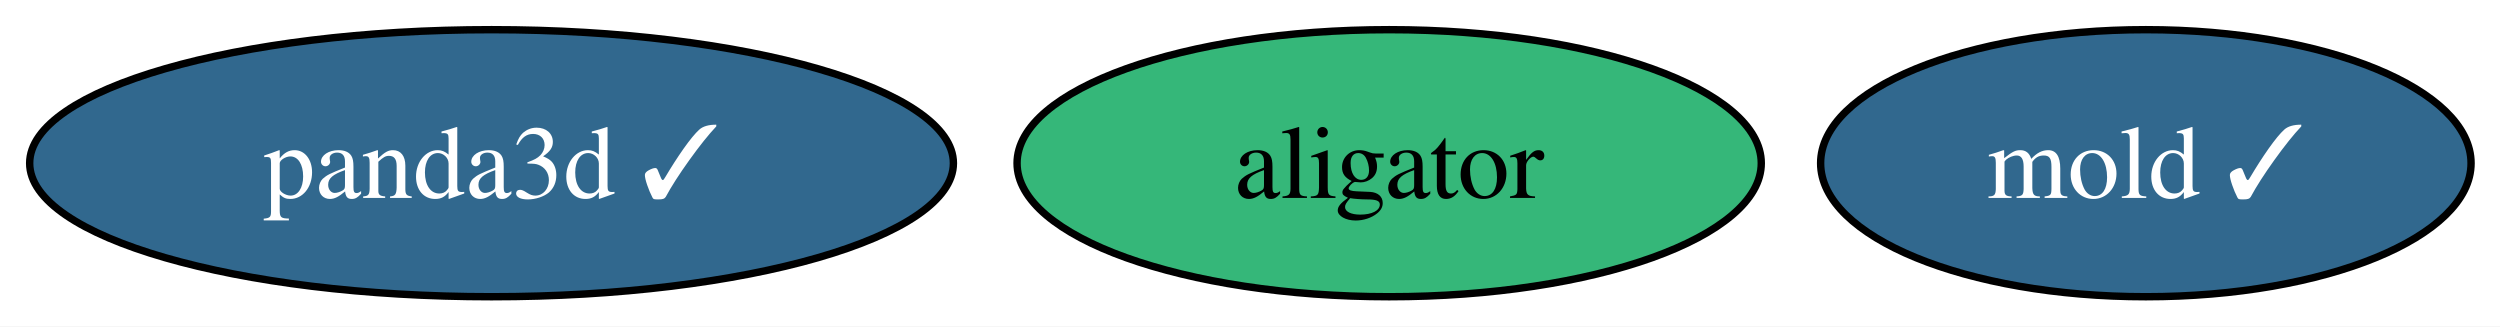
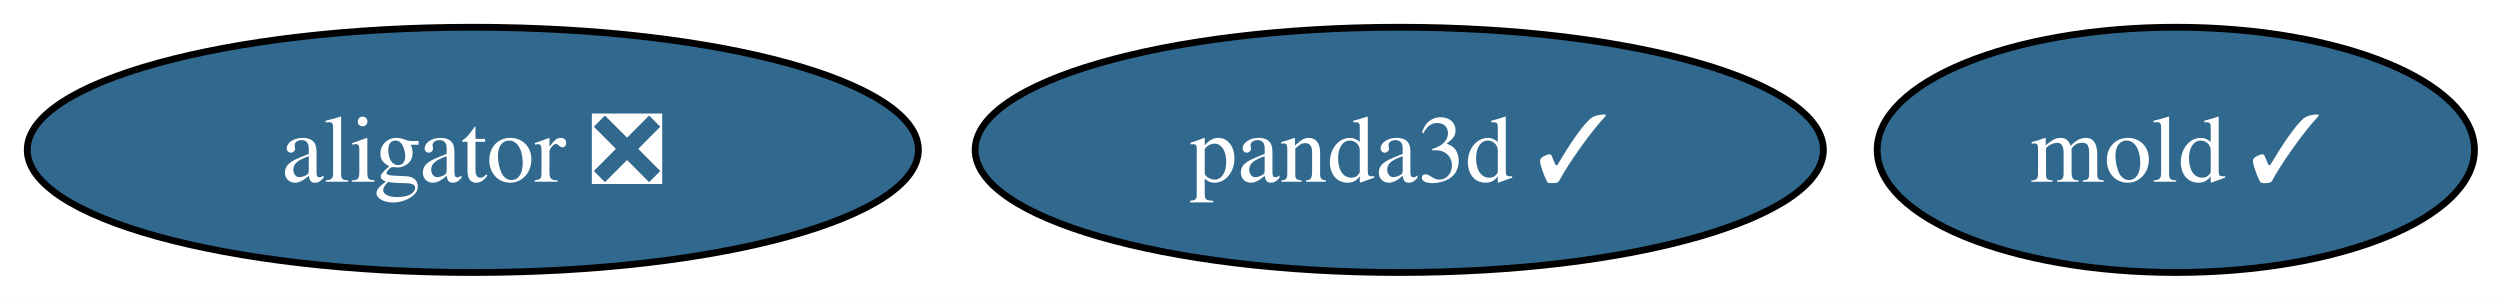
- <svg xmlns="http://www.w3.org/2000/svg" xmlns:xlink="http://www.w3.org/1999/xlink" width="337pt" height="44pt" viewBox="0.00 0.00 337.00 44.00">
+ <svg xmlns="http://www.w3.org/2000/svg" xmlns:xlink="http://www.w3.org/1999/xlink" width="367pt" height="44pt" viewBox="0.00 0.00 367.00 44.00">
  <g id="graph0" class="graph" transform="scale(1 1) rotate(0) translate(4 40)">
-     <polygon fill="white" stroke="none" points="-4,4 -4,-40 333.1,-40 333.1,4 -4,4" />
+     <polygon fill="white" stroke="none" points="-4,4 -4,-40 363.26,-40 363.26,4 -4,4" />
    <g id="node1" class="node">
      <g id="a_node1">
        <a xlink:href="https://github.com/conda-forge/panda3d-feedstock/pull/73" xlink:title="panda3d ✓">
-           <ellipse fill="#31688e" stroke="black" cx="62.26" cy="-18" rx="62.26" ry="18" />
-           <text xml:space="preserve" text-anchor="middle" x="62.26" y="-13.32" font-family="Times,serif" font-size="14.00" fill="white">panda3d ✓</text>
+           <ellipse fill="#31688e" stroke="black" cx="201.41" cy="-18" rx="62.26" ry="18" />
+           <text xml:space="preserve" text-anchor="middle" x="201.41" y="-13.32" font-family="Times,serif" font-size="14.00" fill="white">panda3d ✓</text>
        </a>
      </g>
    </g>
    <g id="node2" class="node">
      <g id="a_node2">
        <a xlink:href="https://github.com/conda-forge/mold-feedstock/pull/42" xlink:title="mold ✓">
-           <ellipse fill="#31688e" stroke="black" cx="285.26" cy="-18" rx="43.84" ry="18" />
-           <text xml:space="preserve" text-anchor="middle" x="285.26" y="-13.32" font-family="Times,serif" font-size="14.00" fill="white">mold ✓</text>
+           <ellipse fill="#31688e" stroke="black" cx="315.41" cy="-18" rx="43.84" ry="18" />
+           <text xml:space="preserve" text-anchor="middle" x="315.41" y="-13.32" font-family="Times,serif" font-size="14.00" fill="white">mold ✓</text>
        </a>
      </g>
    </g>
    <g id="node3" class="node">
      <g id="a_node3">
-         <a xlink:href="https://github.com/conda-forge/aligator-feedstock" xlink:title="aligator">
-           <ellipse fill="#35b779" stroke="black" cx="183.26" cy="-18" rx="50.16" ry="18" />
-           <text xml:space="preserve" text-anchor="middle" x="183.26" y="-13.32" font-family="Times,serif" font-size="14.00">aligator</text>
+         <a xlink:href="https://github.com/conda-forge/aligator-feedstock/pull/72" xlink:title="aligator ❎">
+           <ellipse fill="#31688e" stroke="black" cx="65.41" cy="-18" rx="65.41" ry="18" />
+           <text xml:space="preserve" text-anchor="middle" x="65.41" y="-13.32" font-family="Times,serif" font-size="14.00" fill="white">aligator ❎</text>
        </a>
      </g>
    </g>
  </g>
</svg>
